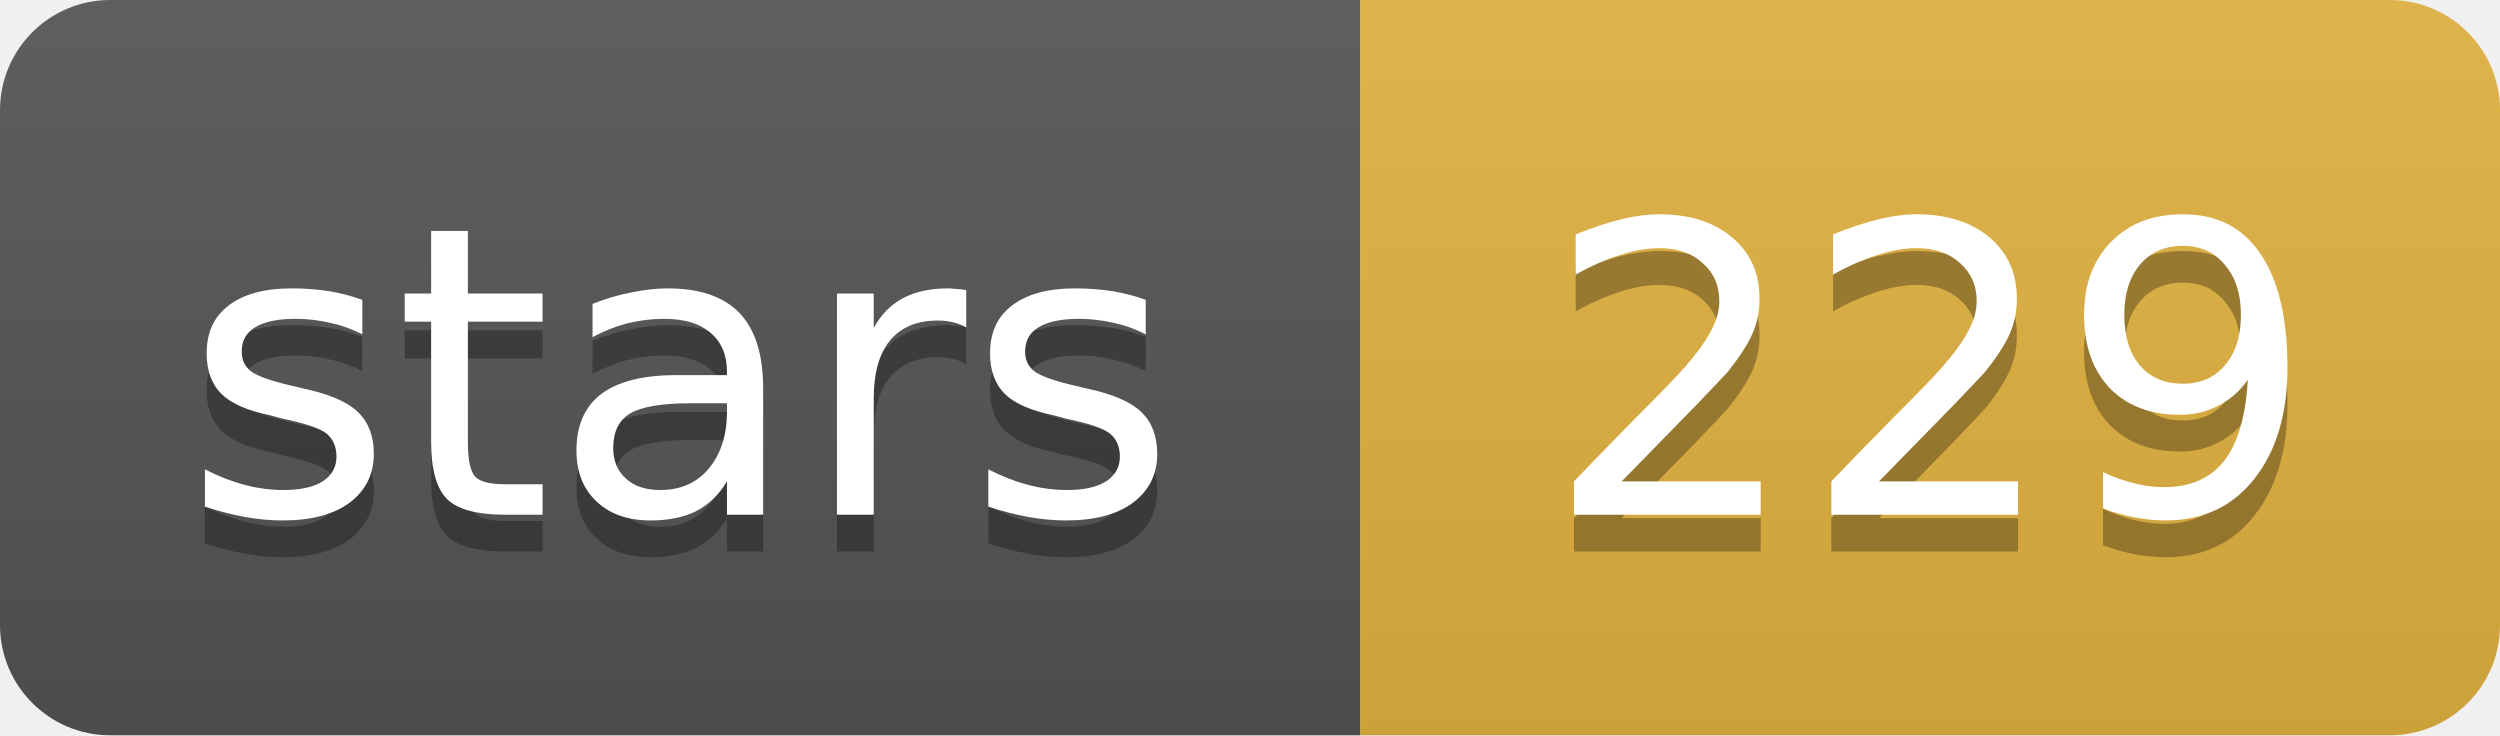
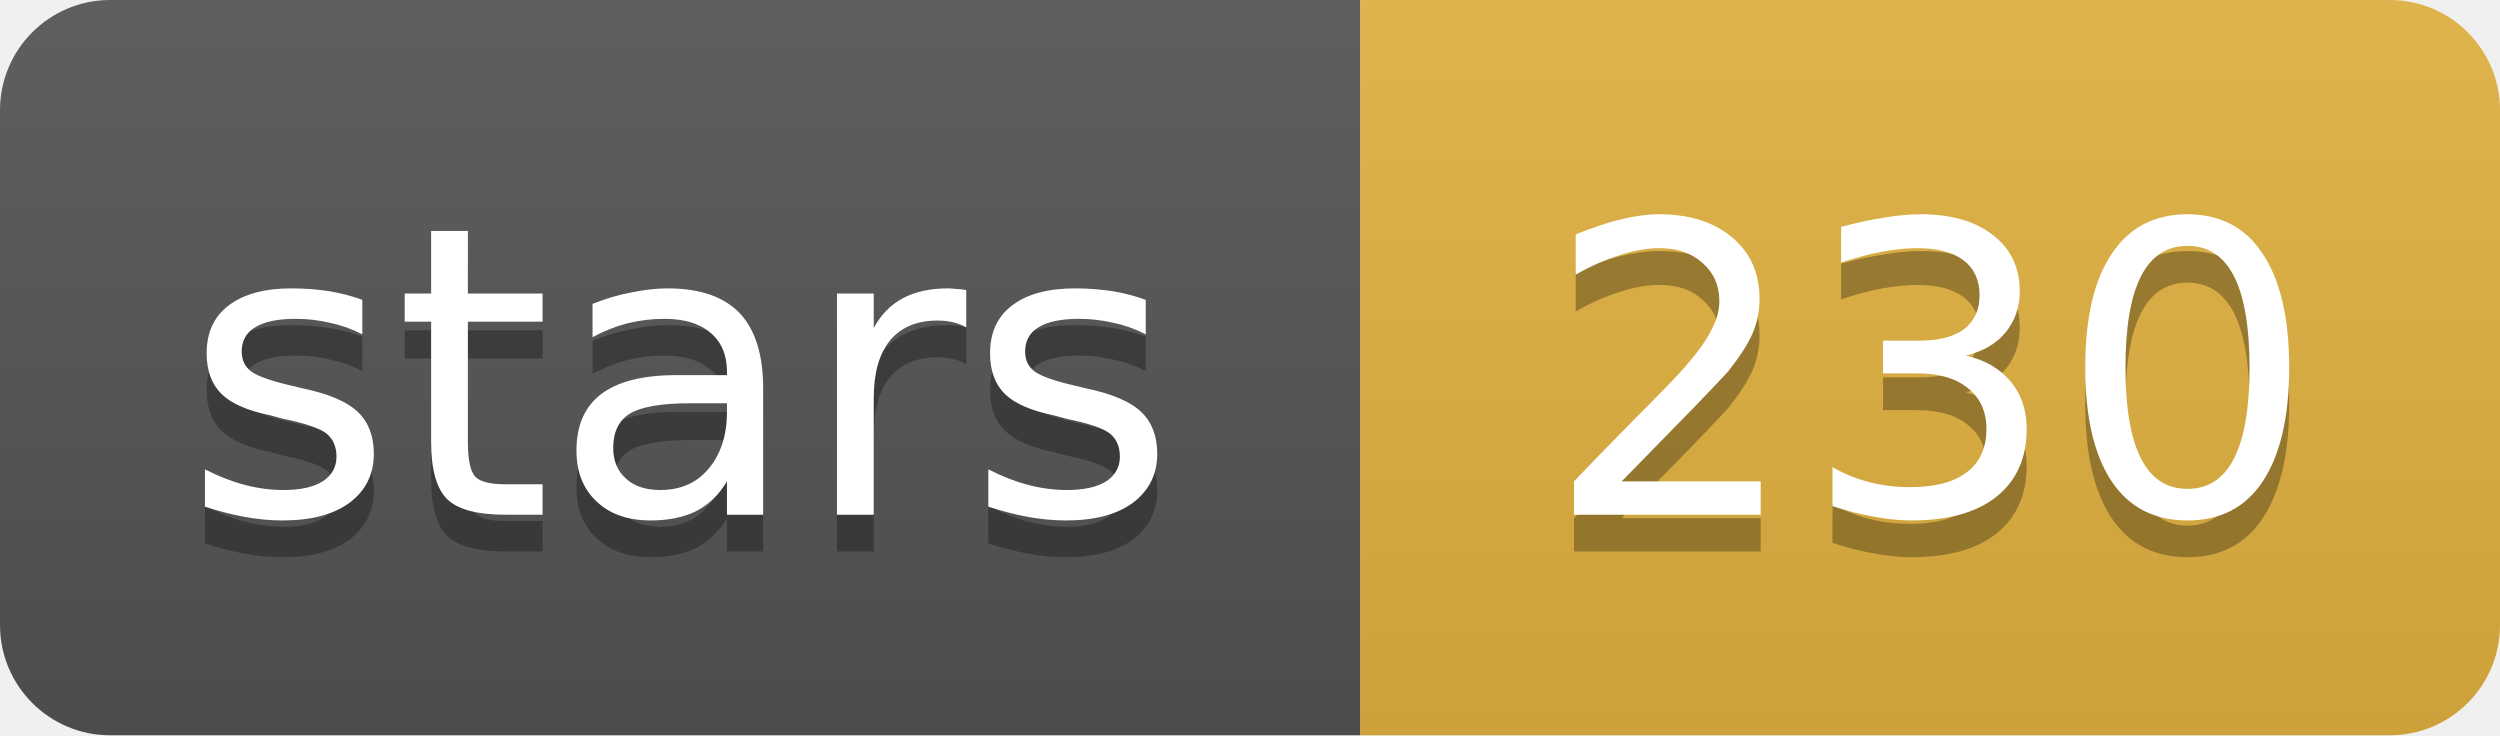
- <svg xmlns="http://www.w3.org/2000/svg" width="68" height="20" role="img" aria-label="stars: 229">
+ <svg xmlns="http://www.w3.org/2000/svg" width="68" height="20" role="img" aria-label="stars: 230">
  <linearGradient id="s" x2="0" y2="100%">
    <stop offset="0" stop-color="#bbb" stop-opacity=".1" />
    <stop offset="1" stop-opacity=".1" />
  </linearGradient>
  <clipPath id="r">
    <rect width="68" height="20" rx="3" fill="#fff" />
  </clipPath>
  <g clip-path="url(#r)">
    <rect width="37" height="20" fill="#555" />
    <rect x="37" width="31" height="20" fill="#e3b341" />
    <rect width="68" height="20" fill="url(#s)" />
  </g>
  <g fill="#fff" text-anchor="middle" font-family="Verdana,Geneva,DejaVu Sans,sans-serif" font-size="11">
    <text x="18.5" y="15" fill="#010101" fill-opacity=".3">stars</text>
    <text x="18.5" y="14">stars</text>
-     <text x="52.5" y="15" fill="#010101" fill-opacity=".3">229</text>
-     <text x="52.5" y="14">229</text>
+     <text x="52.5" y="15" fill="#010101" fill-opacity=".3">230</text>
+     <text x="52.5" y="14">230</text>
  </g>
</svg>
